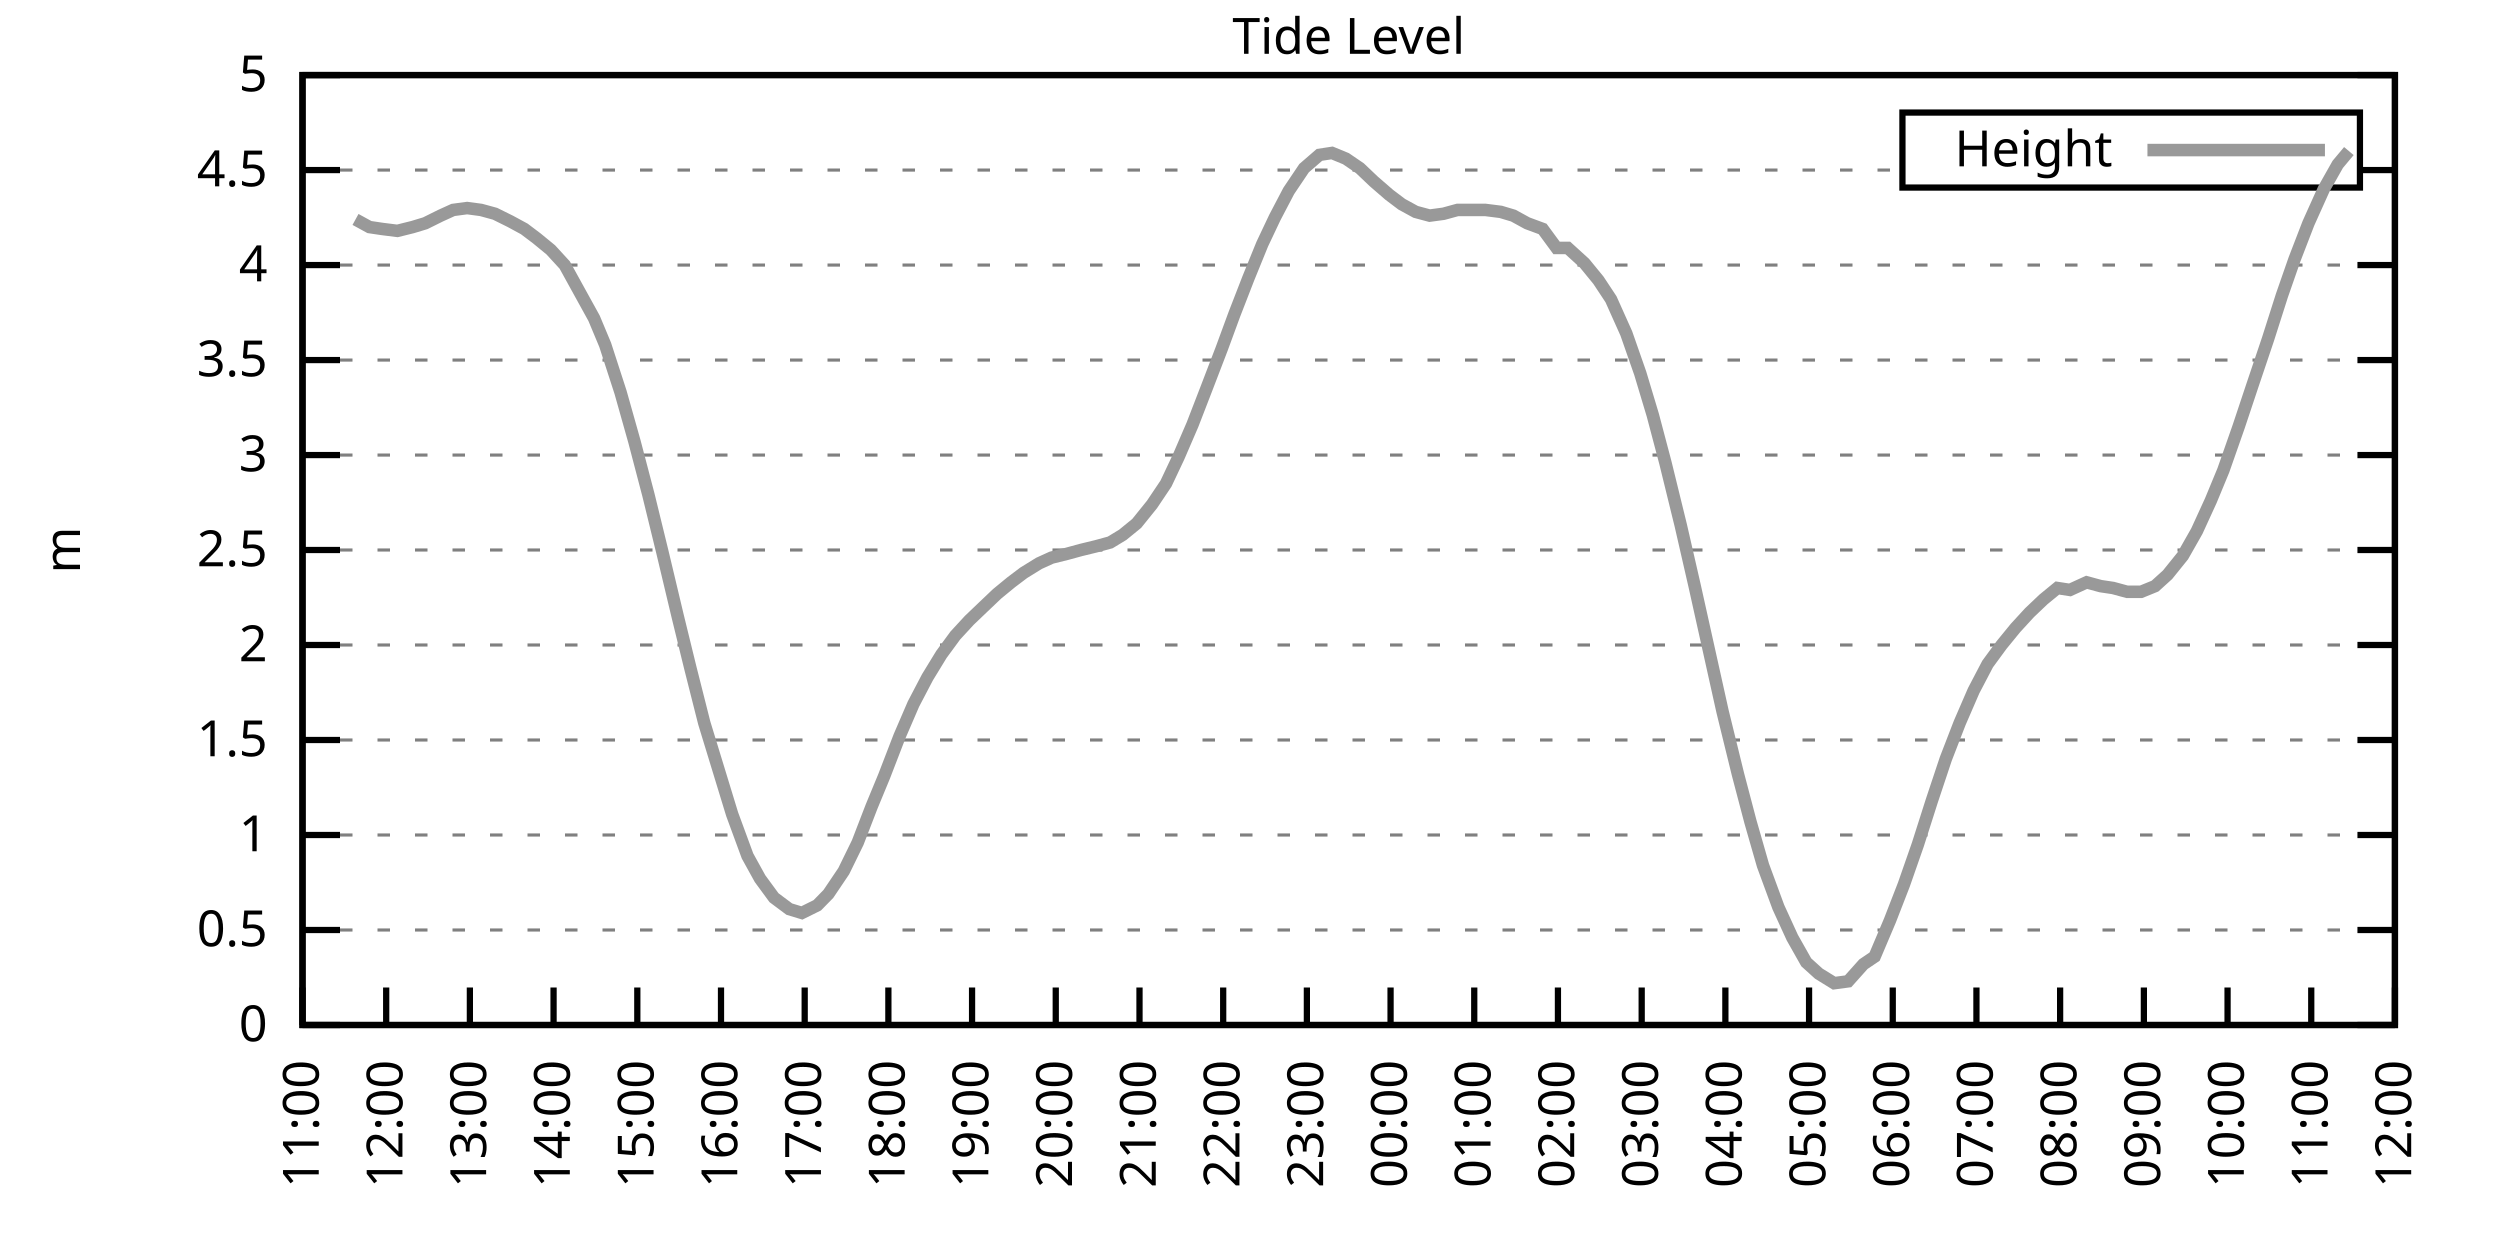
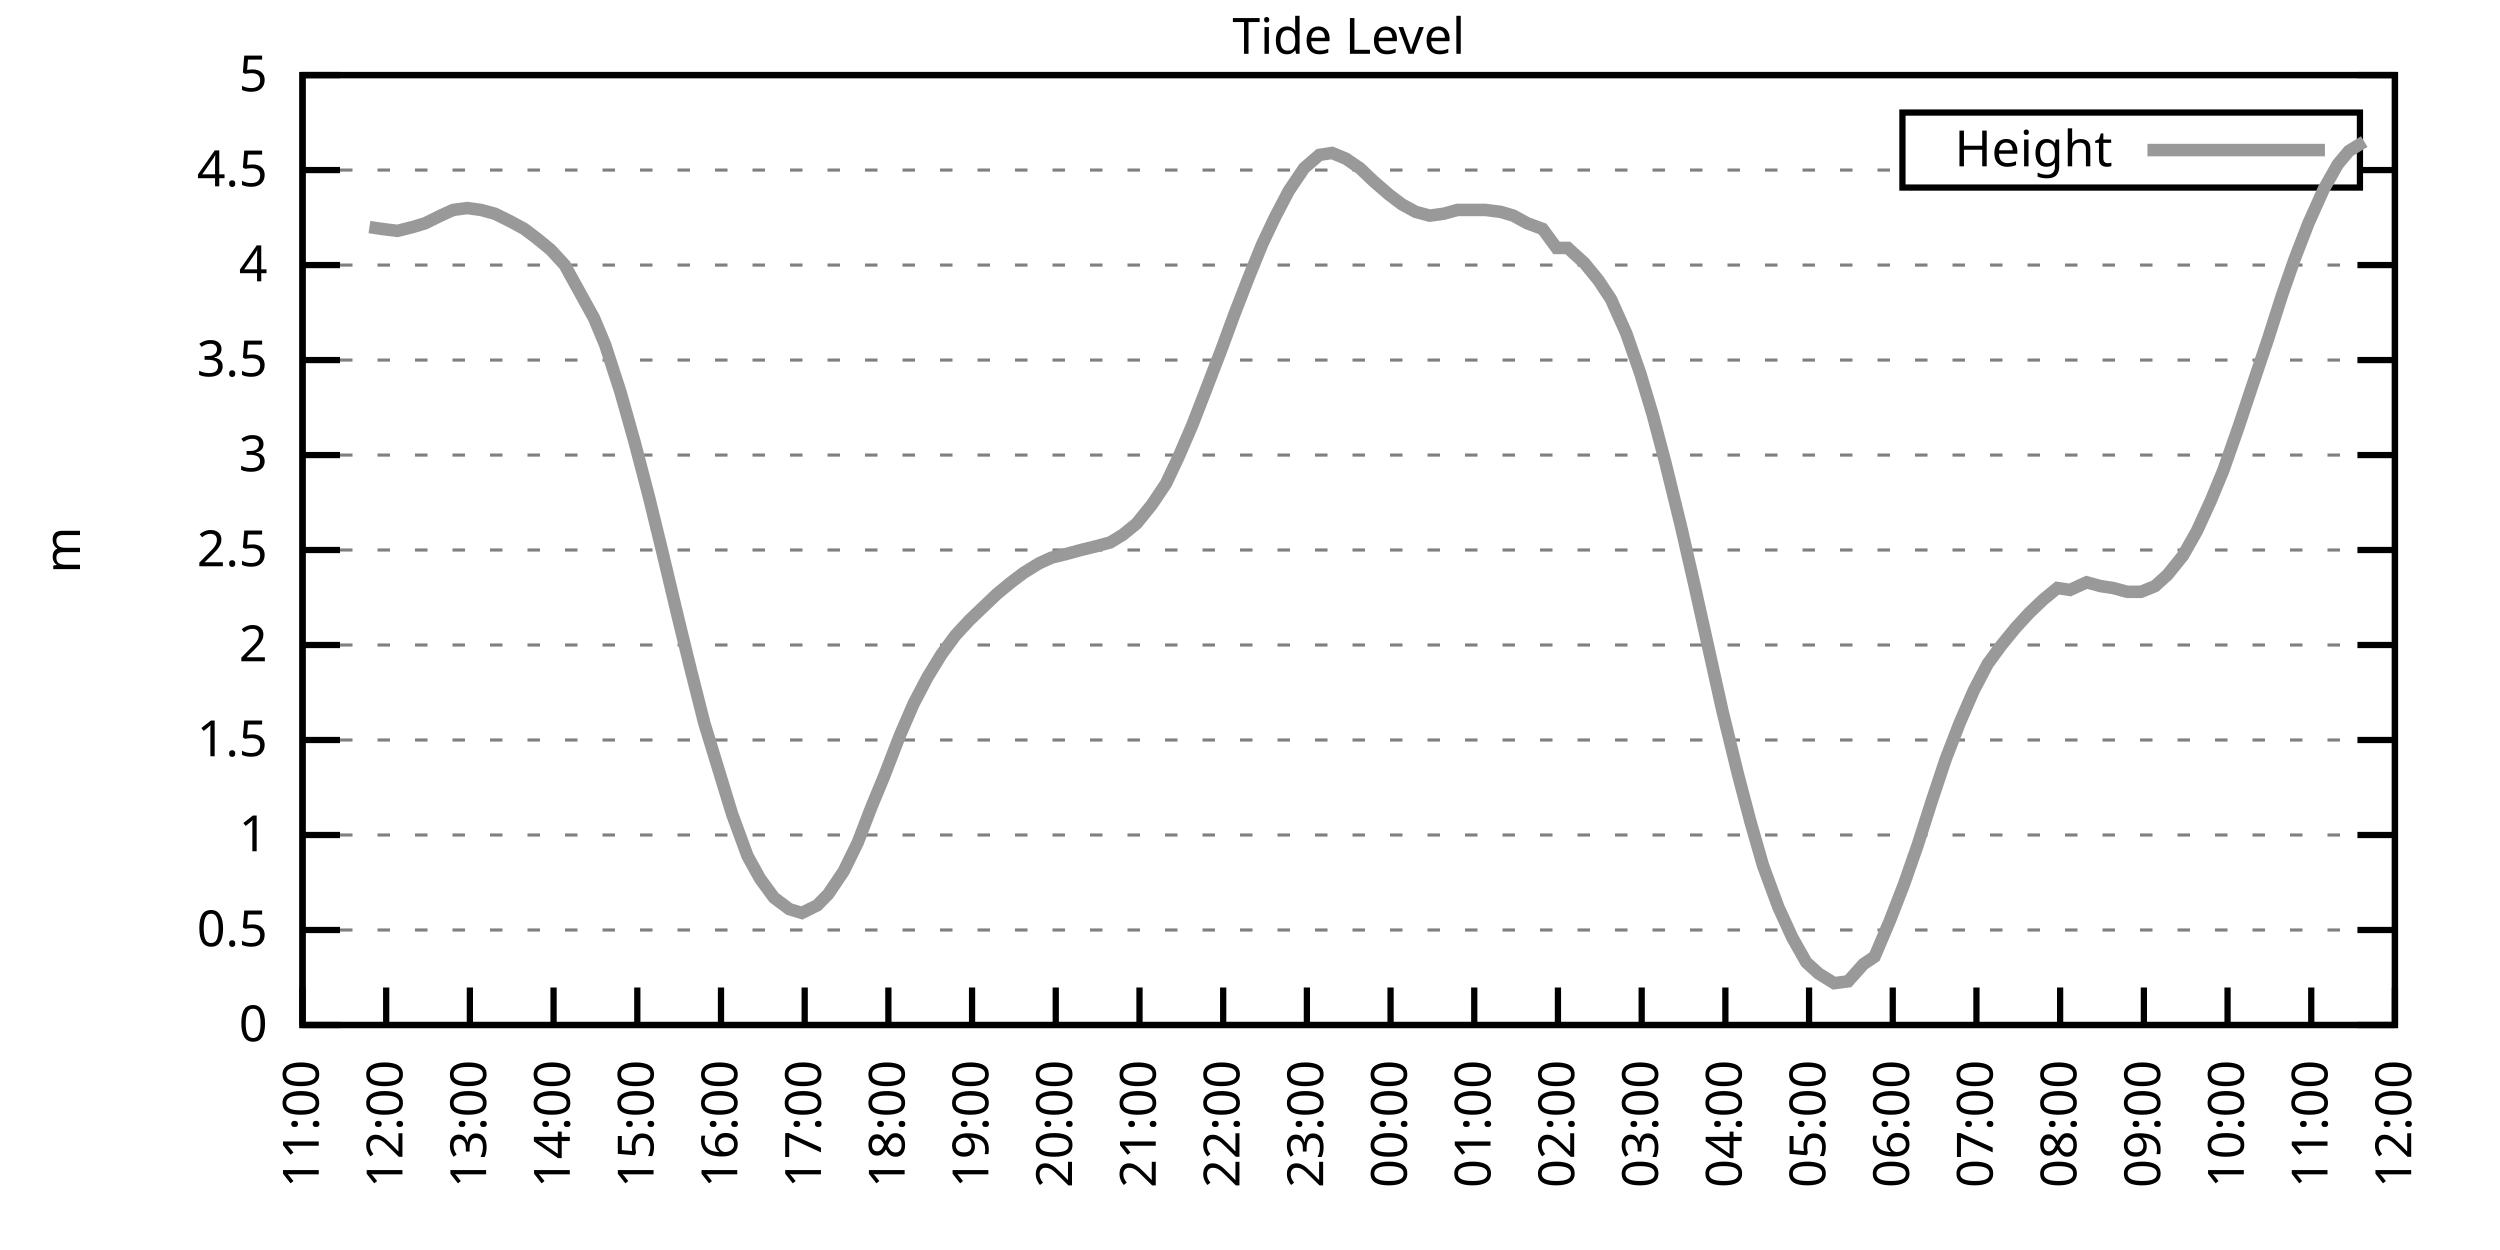
<svg xmlns="http://www.w3.org/2000/svg" xmlns:xlink="http://www.w3.org/1999/xlink" width="400" height="200" viewBox="0 0 400 200">
  <g id="gnuplot_canvas">
    <rect x="0" y="0" width="400" height="200" fill="none" />
    <defs>
      <circle id="gpDot" r="0.5" stroke-width="0.5" stroke="currentColor" />
      <path id="gpPt0" stroke-width="0.333" stroke="currentColor" d="M-1,0 h2 M0,-1 v2" />
      <path id="gpPt1" stroke-width="0.333" stroke="currentColor" d="M-1,-1 L1,1 M1,-1 L-1,1" />
      <path id="gpPt2" stroke-width="0.333" stroke="currentColor" d="M-1,0 L1,0 M0,-1 L0,1 M-1,-1 L1,1 M-1,1 L1,-1" />
      <rect id="gpPt3" stroke-width="0.333" stroke="currentColor" x="-1" y="-1" width="2" height="2" />
      <rect id="gpPt4" stroke-width="0.333" stroke="currentColor" fill="currentColor" x="-1" y="-1" width="2" height="2" />
      <circle id="gpPt5" stroke-width="0.333" stroke="currentColor" cx="0" cy="0" r="1" />
      <use xlink:href="#gpPt5" id="gpPt6" fill="currentColor" stroke="none" />
      <path id="gpPt7" stroke-width="0.333" stroke="currentColor" d="M0,-1.33 L-1.33,0.67 L1.33,0.67 z" />
      <use xlink:href="#gpPt7" id="gpPt8" fill="currentColor" stroke="none" />
      <use xlink:href="#gpPt7" id="gpPt9" stroke="currentColor" transform="rotate(180)" />
      <use xlink:href="#gpPt9" id="gpPt10" fill="currentColor" stroke="none" />
      <use xlink:href="#gpPt3" id="gpPt11" stroke="currentColor" transform="rotate(45)" />
      <use xlink:href="#gpPt11" id="gpPt12" fill="currentColor" stroke="none" />
      <path id="gpPt13" stroke-width="0.333" stroke="currentColor" d="M0,1.330 L1.265,0.411 L0.782,-1.067 L-0.782,-1.076 L-1.265,0.411 z" />
      <use xlink:href="#gpPt13" id="gpPt14" fill="currentColor" stroke="none" />
      <filter id="textbox" filterUnits="objectBoundingBox" x="0" y="0" height="1" width="1">
        <feFlood flood-color="white" flood-opacity="1" result="bgnd" />
        <feComposite in="SourceGraphic" in2="bgnd" operator="atop" />
      </filter>
      <filter id="greybox" filterUnits="objectBoundingBox" x="0" y="0" height="1" width="1">
        <feFlood flood-color="lightgrey" flood-opacity="1" result="grey" />
        <feComposite in="SourceGraphic" in2="grey" operator="atop" />
      </filter>
    </defs>
    <g fill="none" color="white" stroke="currentColor" stroke-width="1.00" stroke-linecap="butt" stroke-linejoin="miter">
</g>
    <g fill="none" color="black" stroke="currentColor" stroke-width="1.00" stroke-linecap="butt" stroke-linejoin="miter">
      <g stroke="none" shape-rendering="crispEdges">
        <polygon fill="rgb(255, 255, 255)" points="48.40,164.00 383.18,164.00 383.18,12.02 48.40,12.02 " />
      </g>
    </g>
    <g fill="none" color="black" stroke="currentColor" stroke-width="1.00" stroke-linecap="butt" stroke-linejoin="miter">
</g>
    <g fill="none" color="black" stroke="black" stroke-width="0.50" stroke-linecap="butt" stroke-linejoin="miter">
</g>
    <g fill="none" color="gray" stroke="currentColor" stroke-width="0.50" stroke-linecap="butt" stroke-linejoin="miter">
      <path stroke="gray" stroke-dasharray="2,4" class="gridline" d="M48.40,164.00 L383.19,164.00  " />
    </g>
    <g fill="none" color="gray" stroke="gray" stroke-width="1.00" stroke-linecap="butt" stroke-linejoin="miter">
</g>
    <g fill="none" color="black" stroke="currentColor" stroke-width="1.00" stroke-linecap="butt" stroke-linejoin="miter">
      <path stroke="black" d="M48.40,164.00 L54.40,164.00 M383.19,164.00 L377.19,164.00  " />
      <g transform="translate(42.80,166.60)" stroke="none" fill="black" font-family="Sans" font-size="8.00" text-anchor="end">
        <text>
          <tspan font-family="Sans"> 0</tspan>
        </text>
      </g>
    </g>
    <g fill="none" color="black" stroke="currentColor" stroke-width="1.00" stroke-linecap="butt" stroke-linejoin="miter">
</g>
    <g fill="none" color="black" stroke="black" stroke-width="0.50" stroke-linecap="butt" stroke-linejoin="miter">
</g>
    <g fill="none" color="gray" stroke="currentColor" stroke-width="0.50" stroke-linecap="butt" stroke-linejoin="miter">
      <path stroke="gray" stroke-dasharray="2,4" class="gridline" d="M48.40,148.80 L383.19,148.80  " />
    </g>
    <g fill="none" color="gray" stroke="gray" stroke-width="1.00" stroke-linecap="butt" stroke-linejoin="miter">
</g>
    <g fill="none" color="black" stroke="currentColor" stroke-width="1.00" stroke-linecap="butt" stroke-linejoin="miter">
      <path stroke="black" d="M48.40,148.80 L54.40,148.80 M383.19,148.80 L377.19,148.80  " />
      <g transform="translate(42.80,151.40)" stroke="none" fill="black" font-family="Sans" font-size="8.00" text-anchor="end">
        <text>
          <tspan font-family="Sans"> 0.5</tspan>
        </text>
      </g>
    </g>
    <g fill="none" color="black" stroke="currentColor" stroke-width="1.00" stroke-linecap="butt" stroke-linejoin="miter">
</g>
    <g fill="none" color="black" stroke="black" stroke-width="0.50" stroke-linecap="butt" stroke-linejoin="miter">
</g>
    <g fill="none" color="gray" stroke="currentColor" stroke-width="0.50" stroke-linecap="butt" stroke-linejoin="miter">
      <path stroke="gray" stroke-dasharray="2,4" class="gridline" d="M48.40,133.60 L383.19,133.60  " />
    </g>
    <g fill="none" color="gray" stroke="gray" stroke-width="1.00" stroke-linecap="butt" stroke-linejoin="miter">
</g>
    <g fill="none" color="black" stroke="currentColor" stroke-width="1.00" stroke-linecap="butt" stroke-linejoin="miter">
      <path stroke="black" d="M48.40,133.60 L54.40,133.60 M383.19,133.60 L377.19,133.60  " />
      <g transform="translate(42.80,136.20)" stroke="none" fill="black" font-family="Sans" font-size="8.00" text-anchor="end">
        <text>
          <tspan font-family="Sans"> 1</tspan>
        </text>
      </g>
    </g>
    <g fill="none" color="black" stroke="currentColor" stroke-width="1.00" stroke-linecap="butt" stroke-linejoin="miter">
</g>
    <g fill="none" color="black" stroke="black" stroke-width="0.50" stroke-linecap="butt" stroke-linejoin="miter">
</g>
    <g fill="none" color="gray" stroke="currentColor" stroke-width="0.50" stroke-linecap="butt" stroke-linejoin="miter">
      <path stroke="gray" stroke-dasharray="2,4" class="gridline" d="M48.40,118.40 L383.19,118.40  " />
    </g>
    <g fill="none" color="gray" stroke="gray" stroke-width="1.00" stroke-linecap="butt" stroke-linejoin="miter">
</g>
    <g fill="none" color="black" stroke="currentColor" stroke-width="1.00" stroke-linecap="butt" stroke-linejoin="miter">
      <path stroke="black" d="M48.40,118.40 L54.40,118.40 M383.19,118.40 L377.19,118.40  " />
      <g transform="translate(42.80,121.00)" stroke="none" fill="black" font-family="Sans" font-size="8.00" text-anchor="end">
        <text>
          <tspan font-family="Sans"> 1.5</tspan>
        </text>
      </g>
    </g>
    <g fill="none" color="black" stroke="currentColor" stroke-width="1.00" stroke-linecap="butt" stroke-linejoin="miter">
</g>
    <g fill="none" color="black" stroke="black" stroke-width="0.50" stroke-linecap="butt" stroke-linejoin="miter">
</g>
    <g fill="none" color="gray" stroke="currentColor" stroke-width="0.50" stroke-linecap="butt" stroke-linejoin="miter">
      <path stroke="gray" stroke-dasharray="2,4" class="gridline" d="M48.40,103.20 L383.19,103.20  " />
    </g>
    <g fill="none" color="gray" stroke="gray" stroke-width="1.00" stroke-linecap="butt" stroke-linejoin="miter">
</g>
    <g fill="none" color="black" stroke="currentColor" stroke-width="1.00" stroke-linecap="butt" stroke-linejoin="miter">
      <path stroke="black" d="M48.40,103.20 L54.40,103.20 M383.19,103.20 L377.19,103.20  " />
      <g transform="translate(42.80,105.80)" stroke="none" fill="black" font-family="Sans" font-size="8.00" text-anchor="end">
        <text>
          <tspan font-family="Sans"> 2</tspan>
        </text>
      </g>
    </g>
    <g fill="none" color="black" stroke="currentColor" stroke-width="1.00" stroke-linecap="butt" stroke-linejoin="miter">
</g>
    <g fill="none" color="black" stroke="black" stroke-width="0.50" stroke-linecap="butt" stroke-linejoin="miter">
</g>
    <g fill="none" color="gray" stroke="currentColor" stroke-width="0.50" stroke-linecap="butt" stroke-linejoin="miter">
      <path stroke="gray" stroke-dasharray="2,4" class="gridline" d="M48.40,88.00 L383.19,88.00  " />
    </g>
    <g fill="none" color="gray" stroke="gray" stroke-width="1.00" stroke-linecap="butt" stroke-linejoin="miter">
</g>
    <g fill="none" color="black" stroke="currentColor" stroke-width="1.00" stroke-linecap="butt" stroke-linejoin="miter">
      <path stroke="black" d="M48.40,88.00 L54.40,88.00 M383.19,88.00 L377.19,88.00  " />
      <g transform="translate(42.80,90.60)" stroke="none" fill="black" font-family="Sans" font-size="8.00" text-anchor="end">
        <text>
          <tspan font-family="Sans"> 2.5</tspan>
        </text>
      </g>
    </g>
    <g fill="none" color="black" stroke="currentColor" stroke-width="1.00" stroke-linecap="butt" stroke-linejoin="miter">
</g>
    <g fill="none" color="black" stroke="black" stroke-width="0.50" stroke-linecap="butt" stroke-linejoin="miter">
</g>
    <g fill="none" color="gray" stroke="currentColor" stroke-width="0.50" stroke-linecap="butt" stroke-linejoin="miter">
      <path stroke="gray" stroke-dasharray="2,4" class="gridline" d="M48.40,72.81 L383.19,72.81  " />
    </g>
    <g fill="none" color="gray" stroke="gray" stroke-width="1.00" stroke-linecap="butt" stroke-linejoin="miter">
</g>
    <g fill="none" color="black" stroke="currentColor" stroke-width="1.00" stroke-linecap="butt" stroke-linejoin="miter">
      <path stroke="black" d="M48.40,72.81 L54.40,72.81 M383.19,72.81 L377.19,72.81  " />
      <g transform="translate(42.80,75.41)" stroke="none" fill="black" font-family="Sans" font-size="8.00" text-anchor="end">
        <text>
          <tspan font-family="Sans"> 3</tspan>
        </text>
      </g>
    </g>
    <g fill="none" color="black" stroke="currentColor" stroke-width="1.00" stroke-linecap="butt" stroke-linejoin="miter">
</g>
    <g fill="none" color="black" stroke="black" stroke-width="0.50" stroke-linecap="butt" stroke-linejoin="miter">
</g>
    <g fill="none" color="gray" stroke="currentColor" stroke-width="0.50" stroke-linecap="butt" stroke-linejoin="miter">
      <path stroke="gray" stroke-dasharray="2,4" class="gridline" d="M48.40,57.61 L383.19,57.61  " />
    </g>
    <g fill="none" color="gray" stroke="gray" stroke-width="1.00" stroke-linecap="butt" stroke-linejoin="miter">
</g>
    <g fill="none" color="black" stroke="currentColor" stroke-width="1.00" stroke-linecap="butt" stroke-linejoin="miter">
      <path stroke="black" d="M48.40,57.61 L54.40,57.61 M383.19,57.61 L377.19,57.61  " />
      <g transform="translate(42.80,60.21)" stroke="none" fill="black" font-family="Sans" font-size="8.00" text-anchor="end">
        <text>
          <tspan font-family="Sans"> 3.5</tspan>
        </text>
      </g>
    </g>
    <g fill="none" color="black" stroke="currentColor" stroke-width="1.00" stroke-linecap="butt" stroke-linejoin="miter">
</g>
    <g fill="none" color="black" stroke="black" stroke-width="0.50" stroke-linecap="butt" stroke-linejoin="miter">
</g>
    <g fill="none" color="gray" stroke="currentColor" stroke-width="0.50" stroke-linecap="butt" stroke-linejoin="miter">
      <path stroke="gray" stroke-dasharray="2,4" class="gridline" d="M48.40,42.41 L383.19,42.41  " />
    </g>
    <g fill="none" color="gray" stroke="gray" stroke-width="1.00" stroke-linecap="butt" stroke-linejoin="miter">
</g>
    <g fill="none" color="black" stroke="currentColor" stroke-width="1.00" stroke-linecap="butt" stroke-linejoin="miter">
      <path stroke="black" d="M48.40,42.41 L54.40,42.41 M383.19,42.41 L377.19,42.41  " />
      <g transform="translate(42.80,45.01)" stroke="none" fill="black" font-family="Sans" font-size="8.00" text-anchor="end">
        <text>
          <tspan font-family="Sans"> 4</tspan>
        </text>
      </g>
    </g>
    <g fill="none" color="black" stroke="currentColor" stroke-width="1.00" stroke-linecap="butt" stroke-linejoin="miter">
</g>
    <g fill="none" color="black" stroke="black" stroke-width="0.50" stroke-linecap="butt" stroke-linejoin="miter">
</g>
    <g fill="none" color="gray" stroke="currentColor" stroke-width="0.50" stroke-linecap="butt" stroke-linejoin="miter">
      <path stroke="gray" stroke-dasharray="2,4" class="gridline" d="M48.40,27.21 L304.39,27.21 M377.59,27.21 L383.19,27.21  " />
    </g>
    <g fill="none" color="gray" stroke="gray" stroke-width="1.00" stroke-linecap="butt" stroke-linejoin="miter">
</g>
    <g fill="none" color="black" stroke="currentColor" stroke-width="1.00" stroke-linecap="butt" stroke-linejoin="miter">
      <path stroke="black" d="M48.40,27.21 L54.40,27.21 M383.19,27.21 L377.19,27.21  " />
      <g transform="translate(42.80,29.81)" stroke="none" fill="black" font-family="Sans" font-size="8.00" text-anchor="end">
        <text>
          <tspan font-family="Sans"> 4.5</tspan>
        </text>
      </g>
    </g>
    <g fill="none" color="black" stroke="currentColor" stroke-width="1.00" stroke-linecap="butt" stroke-linejoin="miter">
</g>
    <g fill="none" color="black" stroke="black" stroke-width="0.50" stroke-linecap="butt" stroke-linejoin="miter">
</g>
    <g fill="none" color="gray" stroke="currentColor" stroke-width="0.50" stroke-linecap="butt" stroke-linejoin="miter">
      <path stroke="gray" stroke-dasharray="2,4" class="gridline" d="M48.40,12.01 L383.19,12.01  " />
    </g>
    <g fill="none" color="gray" stroke="gray" stroke-width="1.00" stroke-linecap="butt" stroke-linejoin="miter">
</g>
    <g fill="none" color="black" stroke="currentColor" stroke-width="1.00" stroke-linecap="butt" stroke-linejoin="miter">
      <path stroke="black" d="M48.40,12.01 L54.40,12.01 M383.19,12.01 L377.19,12.01  " />
      <g transform="translate(42.80,14.61)" stroke="none" fill="black" font-family="Sans" font-size="8.00" text-anchor="end">
        <text>
          <tspan font-family="Sans"> 5</tspan>
        </text>
      </g>
    </g>
    <g fill="none" color="black" stroke="currentColor" stroke-width="1.00" stroke-linecap="butt" stroke-linejoin="miter">
      <path stroke="black" d="M48.40,164.00 L48.40,158.00  " />
      <g transform="translate(51.00,169.60) rotate(270.00)" stroke="none" fill="black" font-family="Sans" font-size="8.00" text-anchor="end">
        <text>
          <tspan font-family="Sans">11:00</tspan>
        </text>
      </g>
    </g>
    <g fill="none" color="black" stroke="currentColor" stroke-width="1.00" stroke-linecap="butt" stroke-linejoin="miter">
      <path stroke="black" d="M61.79,164.00 L61.79,158.00  " />
      <g transform="translate(64.39,169.60) rotate(270.00)" stroke="none" fill="black" font-family="Sans" font-size="8.00" text-anchor="end">
        <text>
          <tspan font-family="Sans">12:00</tspan>
        </text>
      </g>
    </g>
    <g fill="none" color="black" stroke="currentColor" stroke-width="1.00" stroke-linecap="butt" stroke-linejoin="miter">
      <path stroke="black" d="M75.18,164.00 L75.18,158.00  " />
      <g transform="translate(77.78,169.60) rotate(270.00)" stroke="none" fill="black" font-family="Sans" font-size="8.00" text-anchor="end">
        <text>
          <tspan font-family="Sans">13:00</tspan>
        </text>
      </g>
    </g>
    <g fill="none" color="black" stroke="currentColor" stroke-width="1.00" stroke-linecap="butt" stroke-linejoin="miter">
      <path stroke="black" d="M88.57,164.00 L88.57,158.00  " />
      <g transform="translate(91.17,169.60) rotate(270.00)" stroke="none" fill="black" font-family="Sans" font-size="8.00" text-anchor="end">
        <text>
          <tspan font-family="Sans">14:00</tspan>
        </text>
      </g>
    </g>
    <g fill="none" color="black" stroke="currentColor" stroke-width="1.00" stroke-linecap="butt" stroke-linejoin="miter">
      <path stroke="black" d="M101.97,164.00 L101.97,158.00  " />
      <g transform="translate(104.57,169.60) rotate(270.00)" stroke="none" fill="black" font-family="Sans" font-size="8.00" text-anchor="end">
        <text>
          <tspan font-family="Sans">15:00</tspan>
        </text>
      </g>
    </g>
    <g fill="none" color="black" stroke="currentColor" stroke-width="1.00" stroke-linecap="butt" stroke-linejoin="miter">
      <path stroke="black" d="M115.36,164.00 L115.36,158.00  " />
      <g transform="translate(117.96,169.60) rotate(270.00)" stroke="none" fill="black" font-family="Sans" font-size="8.00" text-anchor="end">
        <text>
          <tspan font-family="Sans">16:00</tspan>
        </text>
      </g>
    </g>
    <g fill="none" color="black" stroke="currentColor" stroke-width="1.00" stroke-linecap="butt" stroke-linejoin="miter">
      <path stroke="black" d="M128.75,164.00 L128.75,158.00  " />
      <g transform="translate(131.35,169.60) rotate(270.00)" stroke="none" fill="black" font-family="Sans" font-size="8.00" text-anchor="end">
        <text>
          <tspan font-family="Sans">17:00</tspan>
        </text>
      </g>
    </g>
    <g fill="none" color="black" stroke="currentColor" stroke-width="1.00" stroke-linecap="butt" stroke-linejoin="miter">
      <path stroke="black" d="M142.14,164.00 L142.14,158.00  " />
      <g transform="translate(144.74,169.60) rotate(270.00)" stroke="none" fill="black" font-family="Sans" font-size="8.00" text-anchor="end">
        <text>
          <tspan font-family="Sans">18:00</tspan>
        </text>
      </g>
    </g>
    <g fill="none" color="black" stroke="currentColor" stroke-width="1.00" stroke-linecap="butt" stroke-linejoin="miter">
      <path stroke="black" d="M155.53,164.00 L155.53,158.00  " />
      <g transform="translate(158.13,169.60) rotate(270.00)" stroke="none" fill="black" font-family="Sans" font-size="8.00" text-anchor="end">
        <text>
          <tspan font-family="Sans">19:00</tspan>
        </text>
      </g>
    </g>
    <g fill="none" color="black" stroke="currentColor" stroke-width="1.00" stroke-linecap="butt" stroke-linejoin="miter">
      <path stroke="black" d="M168.92,164.00 L168.92,158.00  " />
      <g transform="translate(171.52,169.60) rotate(270.00)" stroke="none" fill="black" font-family="Sans" font-size="8.00" text-anchor="end">
        <text>
          <tspan font-family="Sans">20:00</tspan>
        </text>
      </g>
    </g>
    <g fill="none" color="black" stroke="currentColor" stroke-width="1.00" stroke-linecap="butt" stroke-linejoin="miter">
      <path stroke="black" d="M182.32,164.00 L182.32,158.00  " />
      <g transform="translate(184.92,169.60) rotate(270.00)" stroke="none" fill="black" font-family="Sans" font-size="8.00" text-anchor="end">
        <text>
          <tspan font-family="Sans">21:00</tspan>
        </text>
      </g>
    </g>
    <g fill="none" color="black" stroke="currentColor" stroke-width="1.00" stroke-linecap="butt" stroke-linejoin="miter">
      <path stroke="black" d="M195.71,164.00 L195.71,158.00  " />
      <g transform="translate(198.31,169.60) rotate(270.00)" stroke="none" fill="black" font-family="Sans" font-size="8.00" text-anchor="end">
        <text>
          <tspan font-family="Sans">22:00</tspan>
        </text>
      </g>
    </g>
    <g fill="none" color="black" stroke="currentColor" stroke-width="1.00" stroke-linecap="butt" stroke-linejoin="miter">
      <path stroke="black" d="M209.10,164.00 L209.10,158.00  " />
      <g transform="translate(211.70,169.60) rotate(270.00)" stroke="none" fill="black" font-family="Sans" font-size="8.00" text-anchor="end">
        <text>
          <tspan font-family="Sans">23:00</tspan>
        </text>
      </g>
    </g>
    <g fill="none" color="black" stroke="currentColor" stroke-width="1.00" stroke-linecap="butt" stroke-linejoin="miter">
      <path stroke="black" d="M222.49,164.00 L222.49,158.00  " />
      <g transform="translate(225.09,169.60) rotate(270.00)" stroke="none" fill="black" font-family="Sans" font-size="8.00" text-anchor="end">
        <text>
          <tspan font-family="Sans">00:00</tspan>
        </text>
      </g>
    </g>
    <g fill="none" color="black" stroke="currentColor" stroke-width="1.00" stroke-linecap="butt" stroke-linejoin="miter">
      <path stroke="black" d="M235.88,164.00 L235.88,158.00  " />
      <g transform="translate(238.48,169.60) rotate(270.00)" stroke="none" fill="black" font-family="Sans" font-size="8.00" text-anchor="end">
        <text>
          <tspan font-family="Sans">01:00</tspan>
        </text>
      </g>
    </g>
    <g fill="none" color="black" stroke="currentColor" stroke-width="1.00" stroke-linecap="butt" stroke-linejoin="miter">
      <path stroke="black" d="M249.27,164.00 L249.27,158.00  " />
      <g transform="translate(251.87,169.60) rotate(270.00)" stroke="none" fill="black" font-family="Sans" font-size="8.00" text-anchor="end">
        <text>
          <tspan font-family="Sans">02:00</tspan>
        </text>
      </g>
    </g>
    <g fill="none" color="black" stroke="currentColor" stroke-width="1.00" stroke-linecap="butt" stroke-linejoin="miter">
      <path stroke="black" d="M262.67,164.00 L262.67,158.00  " />
      <g transform="translate(265.27,169.60) rotate(270.00)" stroke="none" fill="black" font-family="Sans" font-size="8.00" text-anchor="end">
        <text>
          <tspan font-family="Sans">03:00</tspan>
        </text>
      </g>
    </g>
    <g fill="none" color="black" stroke="currentColor" stroke-width="1.00" stroke-linecap="butt" stroke-linejoin="miter">
      <path stroke="black" d="M276.06,164.00 L276.06,158.00  " />
      <g transform="translate(278.66,169.60) rotate(270.00)" stroke="none" fill="black" font-family="Sans" font-size="8.00" text-anchor="end">
        <text>
          <tspan font-family="Sans">04:00</tspan>
        </text>
      </g>
    </g>
    <g fill="none" color="black" stroke="currentColor" stroke-width="1.00" stroke-linecap="butt" stroke-linejoin="miter">
      <path stroke="black" d="M289.45,164.00 L289.45,158.00  " />
      <g transform="translate(292.05,169.60) rotate(270.00)" stroke="none" fill="black" font-family="Sans" font-size="8.00" text-anchor="end">
        <text>
          <tspan font-family="Sans">05:00</tspan>
        </text>
      </g>
    </g>
    <g fill="none" color="black" stroke="currentColor" stroke-width="1.00" stroke-linecap="butt" stroke-linejoin="miter">
      <path stroke="black" d="M302.84,164.00 L302.84,158.00  " />
      <g transform="translate(305.44,169.60) rotate(270.00)" stroke="none" fill="black" font-family="Sans" font-size="8.00" text-anchor="end">
        <text>
          <tspan font-family="Sans">06:00</tspan>
        </text>
      </g>
    </g>
    <g fill="none" color="black" stroke="currentColor" stroke-width="1.00" stroke-linecap="butt" stroke-linejoin="miter">
      <path stroke="black" d="M316.23,164.00 L316.23,158.00  " />
      <g transform="translate(318.83,169.60) rotate(270.00)" stroke="none" fill="black" font-family="Sans" font-size="8.00" text-anchor="end">
        <text>
          <tspan font-family="Sans">07:00</tspan>
        </text>
      </g>
    </g>
    <g fill="none" color="black" stroke="currentColor" stroke-width="1.00" stroke-linecap="butt" stroke-linejoin="miter">
      <path stroke="black" d="M329.62,164.00 L329.62,158.00  " />
      <g transform="translate(332.22,169.60) rotate(270.00)" stroke="none" fill="black" font-family="Sans" font-size="8.00" text-anchor="end">
        <text>
          <tspan font-family="Sans">08:00</tspan>
        </text>
      </g>
    </g>
    <g fill="none" color="black" stroke="currentColor" stroke-width="1.00" stroke-linecap="butt" stroke-linejoin="miter">
      <path stroke="black" d="M343.02,164.00 L343.02,158.00  " />
      <g transform="translate(345.62,169.60) rotate(270.00)" stroke="none" fill="black" font-family="Sans" font-size="8.00" text-anchor="end">
        <text>
          <tspan font-family="Sans">09:00</tspan>
        </text>
      </g>
    </g>
    <g fill="none" color="black" stroke="currentColor" stroke-width="1.00" stroke-linecap="butt" stroke-linejoin="miter">
      <path stroke="black" d="M356.41,164.00 L356.41,158.00  " />
      <g transform="translate(359.01,169.60) rotate(270.00)" stroke="none" fill="black" font-family="Sans" font-size="8.00" text-anchor="end">
        <text>
          <tspan font-family="Sans">10:00</tspan>
        </text>
      </g>
    </g>
    <g fill="none" color="black" stroke="currentColor" stroke-width="1.00" stroke-linecap="butt" stroke-linejoin="miter">
      <path stroke="black" d="M369.80,164.00 L369.80,158.00  " />
      <g transform="translate(372.40,169.60) rotate(270.00)" stroke="none" fill="black" font-family="Sans" font-size="8.00" text-anchor="end">
        <text>
          <tspan font-family="Sans">11:00</tspan>
        </text>
      </g>
    </g>
    <g fill="none" color="black" stroke="currentColor" stroke-width="1.00" stroke-linecap="butt" stroke-linejoin="miter">
      <path stroke="black" d="M383.19,164.00 L383.19,158.00  " />
      <g transform="translate(385.79,169.60) rotate(270.00)" stroke="none" fill="black" font-family="Sans" font-size="8.00" text-anchor="end">
        <text>
          <tspan font-family="Sans">12:00</tspan>
        </text>
      </g>
    </g>
    <g fill="none" color="black" stroke="currentColor" stroke-width="1.00" stroke-linecap="butt" stroke-linejoin="miter">
</g>
    <g fill="none" color="black" stroke="currentColor" stroke-width="1.00" stroke-linecap="butt" stroke-linejoin="miter">
      <path stroke="black" d="M48.40,12.01 L48.40,164.00 L383.19,164.00 L383.19,12.01 L48.40,12.01 Z  " />
    </g>
    <g fill="none" color="black" stroke="currentColor" stroke-width="1.00" stroke-linecap="butt" stroke-linejoin="miter">
</g>
    <g fill="none" color="black" stroke="currentColor" stroke-width="1.00" stroke-linecap="butt" stroke-linejoin="miter">
      <path stroke="black" d="M304.39,30.01 L304.39,18.01 L377.59,18.01 L377.59,30.01 L304.39,30.01 Z  " />
    </g>
    <g id="Tide_level_plot_1">
      <g fill="none" color="white" stroke="black" stroke-width="2.00" stroke-linecap="butt" stroke-linejoin="miter">
</g>
      <g fill="none" color="black" stroke="currentColor" stroke-width="2.00" stroke-linecap="butt" stroke-linejoin="miter">
        <g transform="translate(337.99,26.61)" stroke="none" fill="black" font-family="Sans" font-size="8.00" text-anchor="end">
          <text>
            <tspan font-family="Sans">Height</tspan>
          </text>
        </g>
      </g>
      <g fill="none" color="black" stroke="currentColor" stroke-width="2.00" stroke-linecap="butt" stroke-linejoin="miter">
-         <path stroke="rgb(153, 153, 153)" d="M343.59,24.01 L371.99,24.01 M56.88,35.11 L59.11,36.33 L61.12,36.63 L63.58,36.94 L66.03,36.33 L68.04,35.72   L70.50,34.50 L72.50,33.59 L74.74,33.29 L76.97,33.59 L79.20,34.20 L81.66,35.42 L83.89,36.63 L85.90,38.15   L88.13,39.98 L90.36,42.41 L92.37,46.06 L95.05,50.92 L96.83,55.18 L99.29,62.77 L101.52,70.68 L103.75,79.19   L105.98,88.31 L108.44,98.64 L110.45,106.85 L112.68,115.67 L117.14,130.26 L119.60,136.95 L121.61,140.59 L123.84,143.63   L126.29,145.46 L128.30,146.07 L130.76,144.85 L132.54,143.03 L135.00,139.38 L137.23,134.82 L139.46,129.04 L141.47,124.18   L143.93,117.80 L146.16,112.63 L148.39,108.37 L150.62,104.72 L152.85,101.68 L155.09,99.25 L157.32,97.12 L159.55,95.00   L161.78,93.17 L163.79,91.65 L166.25,90.13 L168.25,89.22 L170.71,88.61 L172.94,88.00 L175.40,87.40 L177.63,86.79   L179.64,85.57 L181.87,83.75 L184.32,80.71 L186.56,77.37 L188.57,73.11 L190.80,67.94 L193.03,62.17 L195.48,55.78   L197.49,50.31 L199.73,44.54 L201.96,39.06 L203.97,34.81 L206.20,30.55 L208.65,26.91 L211.11,24.78 L213.12,24.47   L215.35,25.39 L217.58,26.91 L219.81,29.03 L222.27,31.16 L224.28,32.68 L226.51,33.90 L228.74,34.50 L230.97,34.20   L233.20,33.59 L235.66,33.59 L237.67,33.59 L240.12,33.90 L242.13,34.50 L244.36,35.72 L246.82,36.63 L249.05,39.67   L250.84,39.67 L253.51,42.10 L255.75,44.84 L257.76,47.88 L260.21,53.35 L262.44,59.73 L264.45,66.42 L266.46,74.02   L268.92,84.05 L271.15,93.78 L273.38,103.81 L275.61,113.84 L278.07,123.87 L280.07,131.47 L282.08,138.47 L284.54,145.15   L286.77,150.02 L289.00,153.97 L291.01,155.79 L293.47,157.31 L295.70,157.01 L298.15,154.27 L299.94,153.06 L302.39,147.28   L304.63,141.51 L306.86,135.12 L309.09,128.13 L311.32,121.44 L313.55,115.67 L315.79,110.50 L318.02,106.24 L320.25,103.20   L322.48,100.47 L324.71,98.04 L326.95,95.91 L329.18,94.08 L331.19,94.39 L333.86,93.17 L336.10,93.78 L338.10,94.08   L340.34,94.69 L342.57,94.69 L344.80,93.78 L346.81,91.96 L349.26,88.92 L351.50,84.97 L353.73,80.10 L355.74,75.24   L358.19,68.25 L360.42,61.56 L362.88,54.26 L365.11,47.27 L367.12,41.50 L369.35,35.72 L371.81,30.25 L374.04,26.30   L375.82,24.17  " />
+         <path stroke="rgb(153, 153, 153)" d="M343.59,24.01 L371.99,24.01 M59.11,36.33 L61.12,36.63 L63.58,36.94 L66.03,36.33 L68.04,35.72 L70.50,34.50   L72.50,33.59 L74.74,33.29 L76.97,33.59 L79.20,34.20 L81.66,35.42 L83.89,36.63 L85.90,38.15 L88.13,39.98   L90.36,42.41 L92.37,46.06 L95.05,50.92 L96.83,55.18 L99.29,62.77 L101.52,70.68 L103.75,79.19 L105.98,88.31   L108.44,98.64 L110.45,106.85 L112.68,115.67 L117.14,130.26 L119.60,136.95 L121.61,140.59 L123.84,143.63 L126.29,145.46   L128.30,146.07 L130.76,144.85 L132.54,143.03 L135.00,139.38 L137.23,134.82 L139.46,129.04 L141.47,124.18 L143.93,117.80   L146.16,112.63 L148.39,108.37 L150.62,104.72 L152.85,101.68 L155.09,99.25 L157.32,97.12 L159.55,95.00 L161.78,93.17   L163.79,91.65 L166.25,90.13 L168.25,89.22 L170.71,88.61 L172.94,88.00 L175.40,87.40 L177.63,86.79 L179.64,85.57   L181.87,83.75 L184.32,80.71 L186.56,77.37 L188.57,73.11 L190.80,67.94 L193.03,62.17 L195.48,55.78 L197.49,50.31   L199.73,44.54 L201.96,39.06 L203.97,34.81 L206.20,30.55 L208.65,26.91 L211.11,24.78 L213.12,24.47 L215.35,25.39   L217.58,26.91 L219.81,29.03 L222.27,31.16 L224.28,32.68 L226.51,33.90 L228.74,34.50 L230.97,34.20 L233.20,33.59   L235.66,33.59 L237.67,33.59 L240.12,33.90 L242.13,34.50 L244.36,35.72 L246.82,36.63 L249.05,39.67 L250.84,39.67   L253.51,42.10 L255.75,44.84 L257.76,47.88 L260.21,53.35 L262.44,59.73 L264.45,66.42 L266.46,74.02 L268.92,84.05   L271.15,93.78 L273.38,103.81 L275.61,113.84 L278.07,123.87 L280.07,131.47 L282.08,138.47 L284.54,145.15 L286.77,150.02   L289.00,153.97 L291.01,155.79 L293.47,157.31 L295.70,157.01 L298.15,154.27 L299.94,153.06 L302.39,147.28 L304.63,141.51   L306.86,135.12 L309.09,128.13 L311.32,121.44 L313.55,115.67 L315.79,110.50 L318.02,106.24 L320.25,103.20 L322.48,100.47   L324.71,98.04 L326.95,95.91 L329.18,94.08 L331.19,94.39 L333.86,93.17 L336.10,93.78 L338.10,94.08 L340.34,94.69   L342.57,94.69 L344.80,93.78 L346.81,91.96 L349.26,88.92 L351.50,84.97 L353.73,80.10 L355.74,75.24 L358.19,68.25   L360.42,61.56 L362.88,54.26 L365.11,47.27 L367.12,41.50 L369.35,35.72 L371.81,30.25 L374.04,26.30 L375.82,24.17   L378.28,22.65  " />
      </g>
    </g>
    <g fill="none" color="black" stroke="currentColor" stroke-width="2.00" stroke-linecap="butt" stroke-linejoin="miter">
</g>
    <g fill="none" color="black" stroke="black" stroke-width="1.00" stroke-linecap="butt" stroke-linejoin="miter">
</g>
    <g fill="none" color="black" stroke="currentColor" stroke-width="1.00" stroke-linecap="butt" stroke-linejoin="miter">
      <path stroke="black" d="M48.40,12.01 L48.40,164.00 L383.19,164.00 L383.19,12.01 L48.40,12.01 Z  " />
      <g transform="translate(12.80,88.01) rotate(270.00)" stroke="none" fill="black" font-family="Sans" font-size="8.00" text-anchor="middle">
        <text>
          <tspan font-family="Sans">m</tspan>
        </text>
      </g>
    </g>
    <g fill="none" color="black" stroke="currentColor" stroke-width="1.00" stroke-linecap="butt" stroke-linejoin="miter">
</g>
    <g fill="none" color="black" stroke="currentColor" stroke-width="1.00" stroke-linecap="butt" stroke-linejoin="miter">
      <g transform="translate(215.79,8.61)" stroke="none" fill="black" font-family="Sans" font-size="8.00" text-anchor="middle">
        <text>
          <tspan font-family="Sans">Tide Level</tspan>
        </text>
      </g>
    </g>
    <g fill="none" color="black" stroke="currentColor" stroke-width="1.00" stroke-linecap="butt" stroke-linejoin="miter">
</g>
  </g>
</svg>
